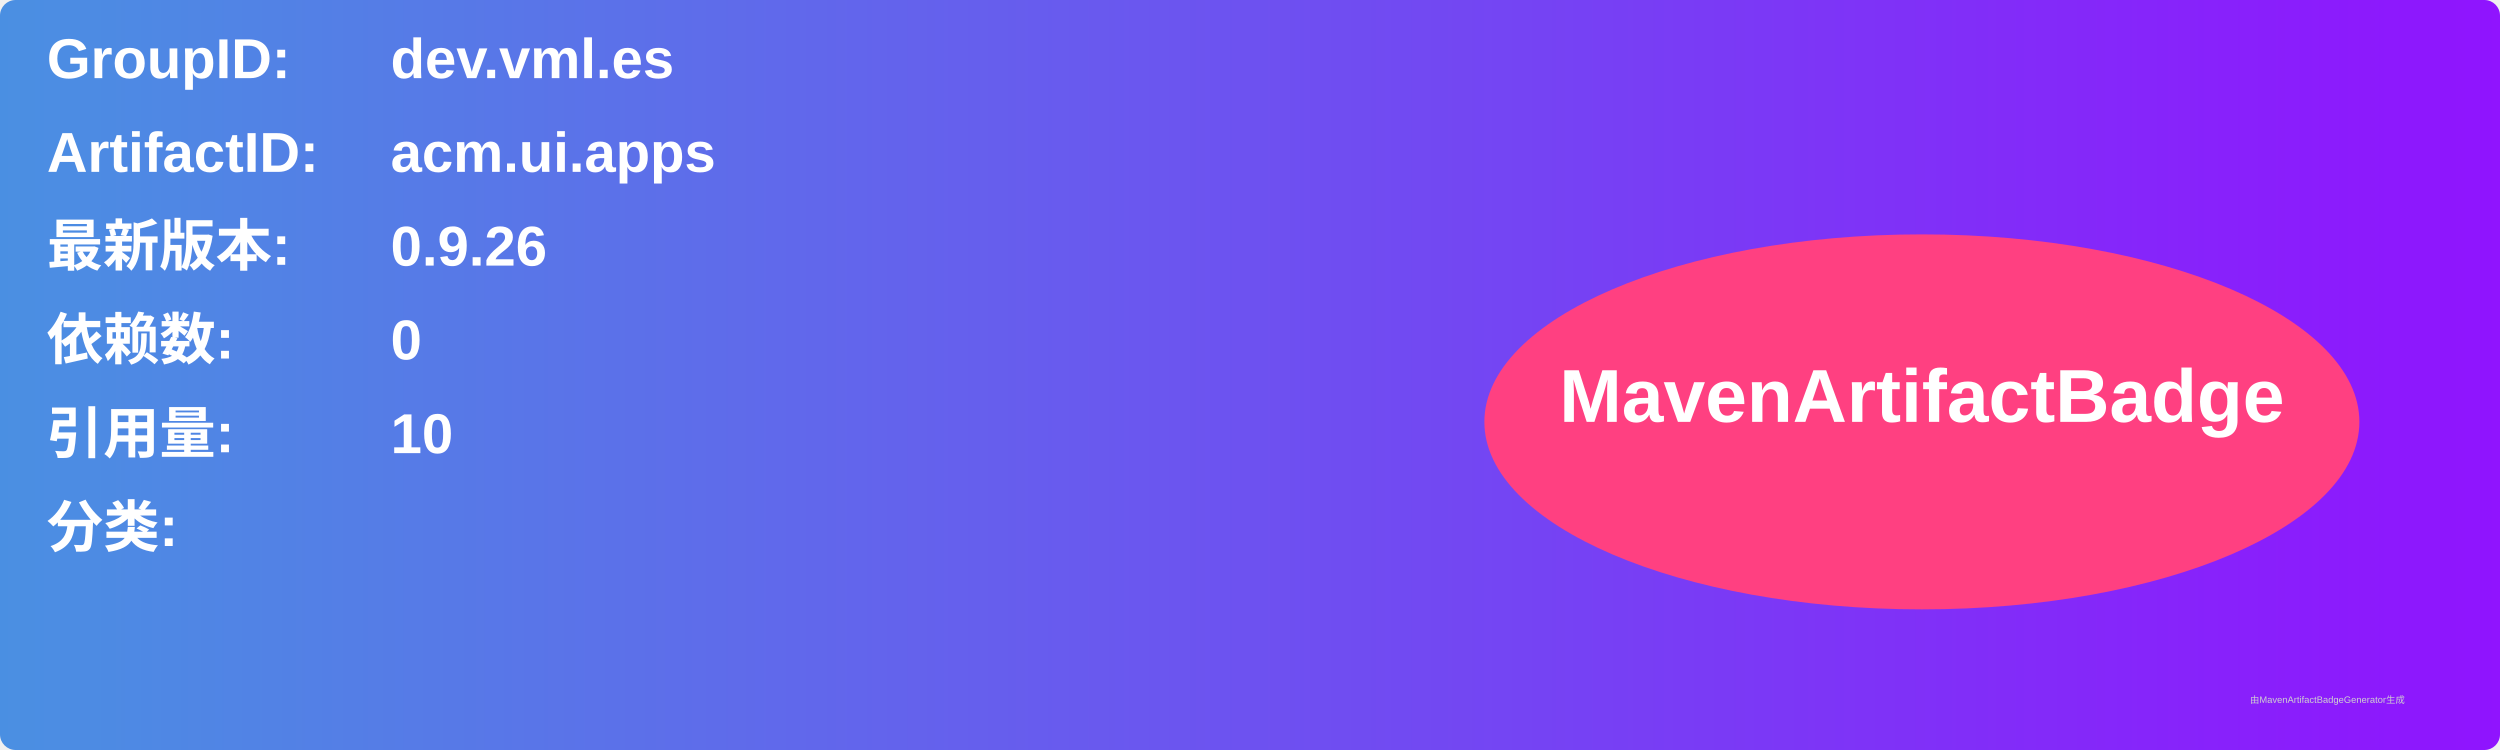
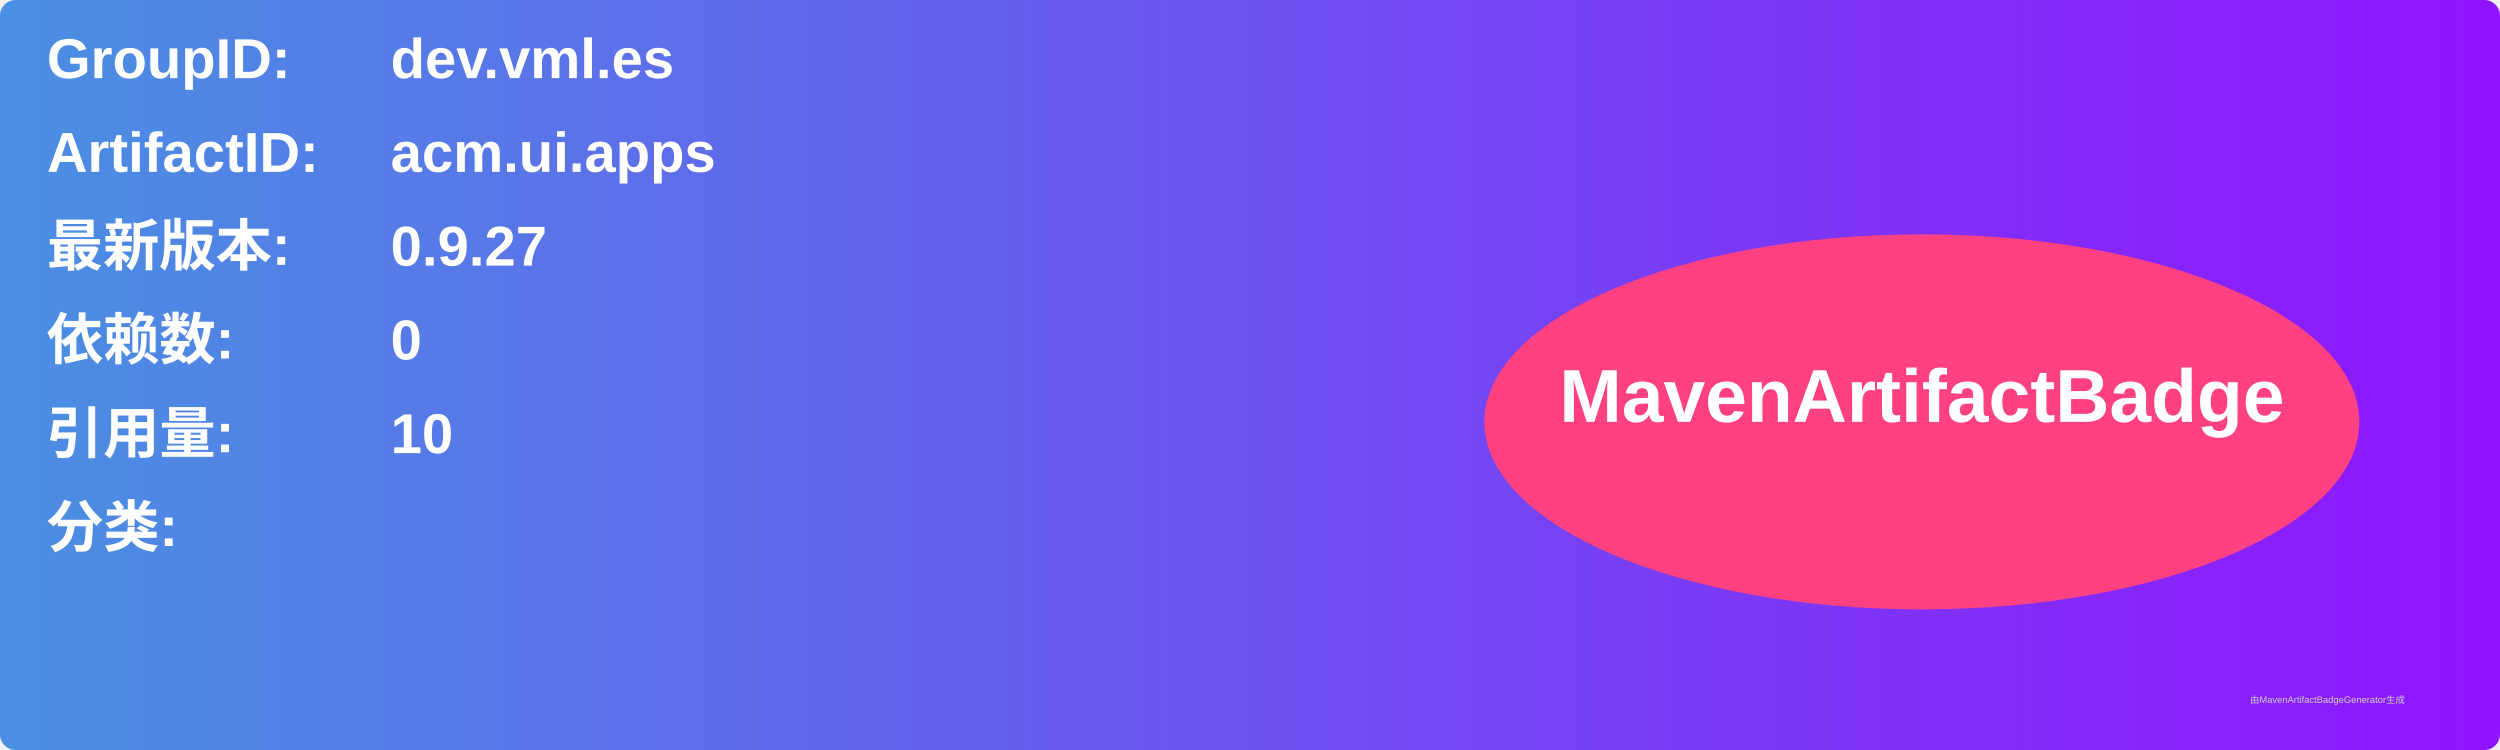
<svg xmlns="http://www.w3.org/2000/svg" width="800" height="240" viewBox="0 0 800 240">
  <linearGradient id="grad" x1="0%" y1="0%" x2="100%" y2="0%">
    <stop offset="0%" stop-color="#4a90e2" />
    <stop offset="100%" stop-color="#9013fe" />
  </linearGradient>
  <rect width="100%" height="100%" rx="5" ry="5" fill="url(#grad)" />
  <g transform="translate(15, 15)">
    <text x="0" y="10" font-family="Arial" font-size="18" fill="white" font-weight="bold" width="260">GroupID:</text>
    <text x="110" y="10" font-family="Arial" font-size="18" fill="white" font-weight="bold" width="460">dev.vml.es</text>
    <text x="0" y="40" font-family="Arial" font-size="18" fill="white" font-weight="bold" width="260">ArtifactID:</text>
    <text x="110" y="40" font-family="Arial" font-size="18" fill="white" font-weight="bold" width="460">acm.ui.apps</text>
    <text x="0" y="70" font-family="Arial" font-size="18" fill="white" font-weight="bold">最新版本:</text>
    <text x="110" y="70" font-family="Arial" font-size="18" fill="white" font-weight="bold">
-       <tspan font-weight="bold">0.9.26</tspan>
+       <tspan font-weight="bold">0.9.27</tspan>
    </text>
    <text x="0" y="100" font-family="Arial" font-size="18" fill="white" font-weight="bold">依赖数: </text>
    <text x="110" y="100" font-family="Arial" font-size="18" fill="white">
      <tspan font-weight="bold">0</tspan>
    </text>
    <text x="0" y="130" font-family="Arial" font-size="18" fill="white" font-weight="bold">引用量: </text>
    <text x="110" y="130" font-family="Arial" font-size="18" fill="white">
      <tspan font-weight="bold">10</tspan>
    </text>
    <text x="0" y="160" font-family="Arial" font-size="18" fill="white" font-weight="bold">分类:</text>
    <text x="10" y="190" font-family="Arial" font-size="10" fill="white">
      <tspan font-weight="bold" />
    </text>
    <ellipse cx="600" cy="120" rx="140" ry="60" fill="#ff4081" />
    <text x="600" y="120" text-anchor="middle" font-family="Arial" font-size="24" fill="white" font-weight="bold">MavenArtifactBadge</text>
  </g>
  <text x="720" y="225" font-family="Arial" font-size="3" fill="#d0d0d0">由MavenArtifactBadgeGenerator生成</text>
</svg>
